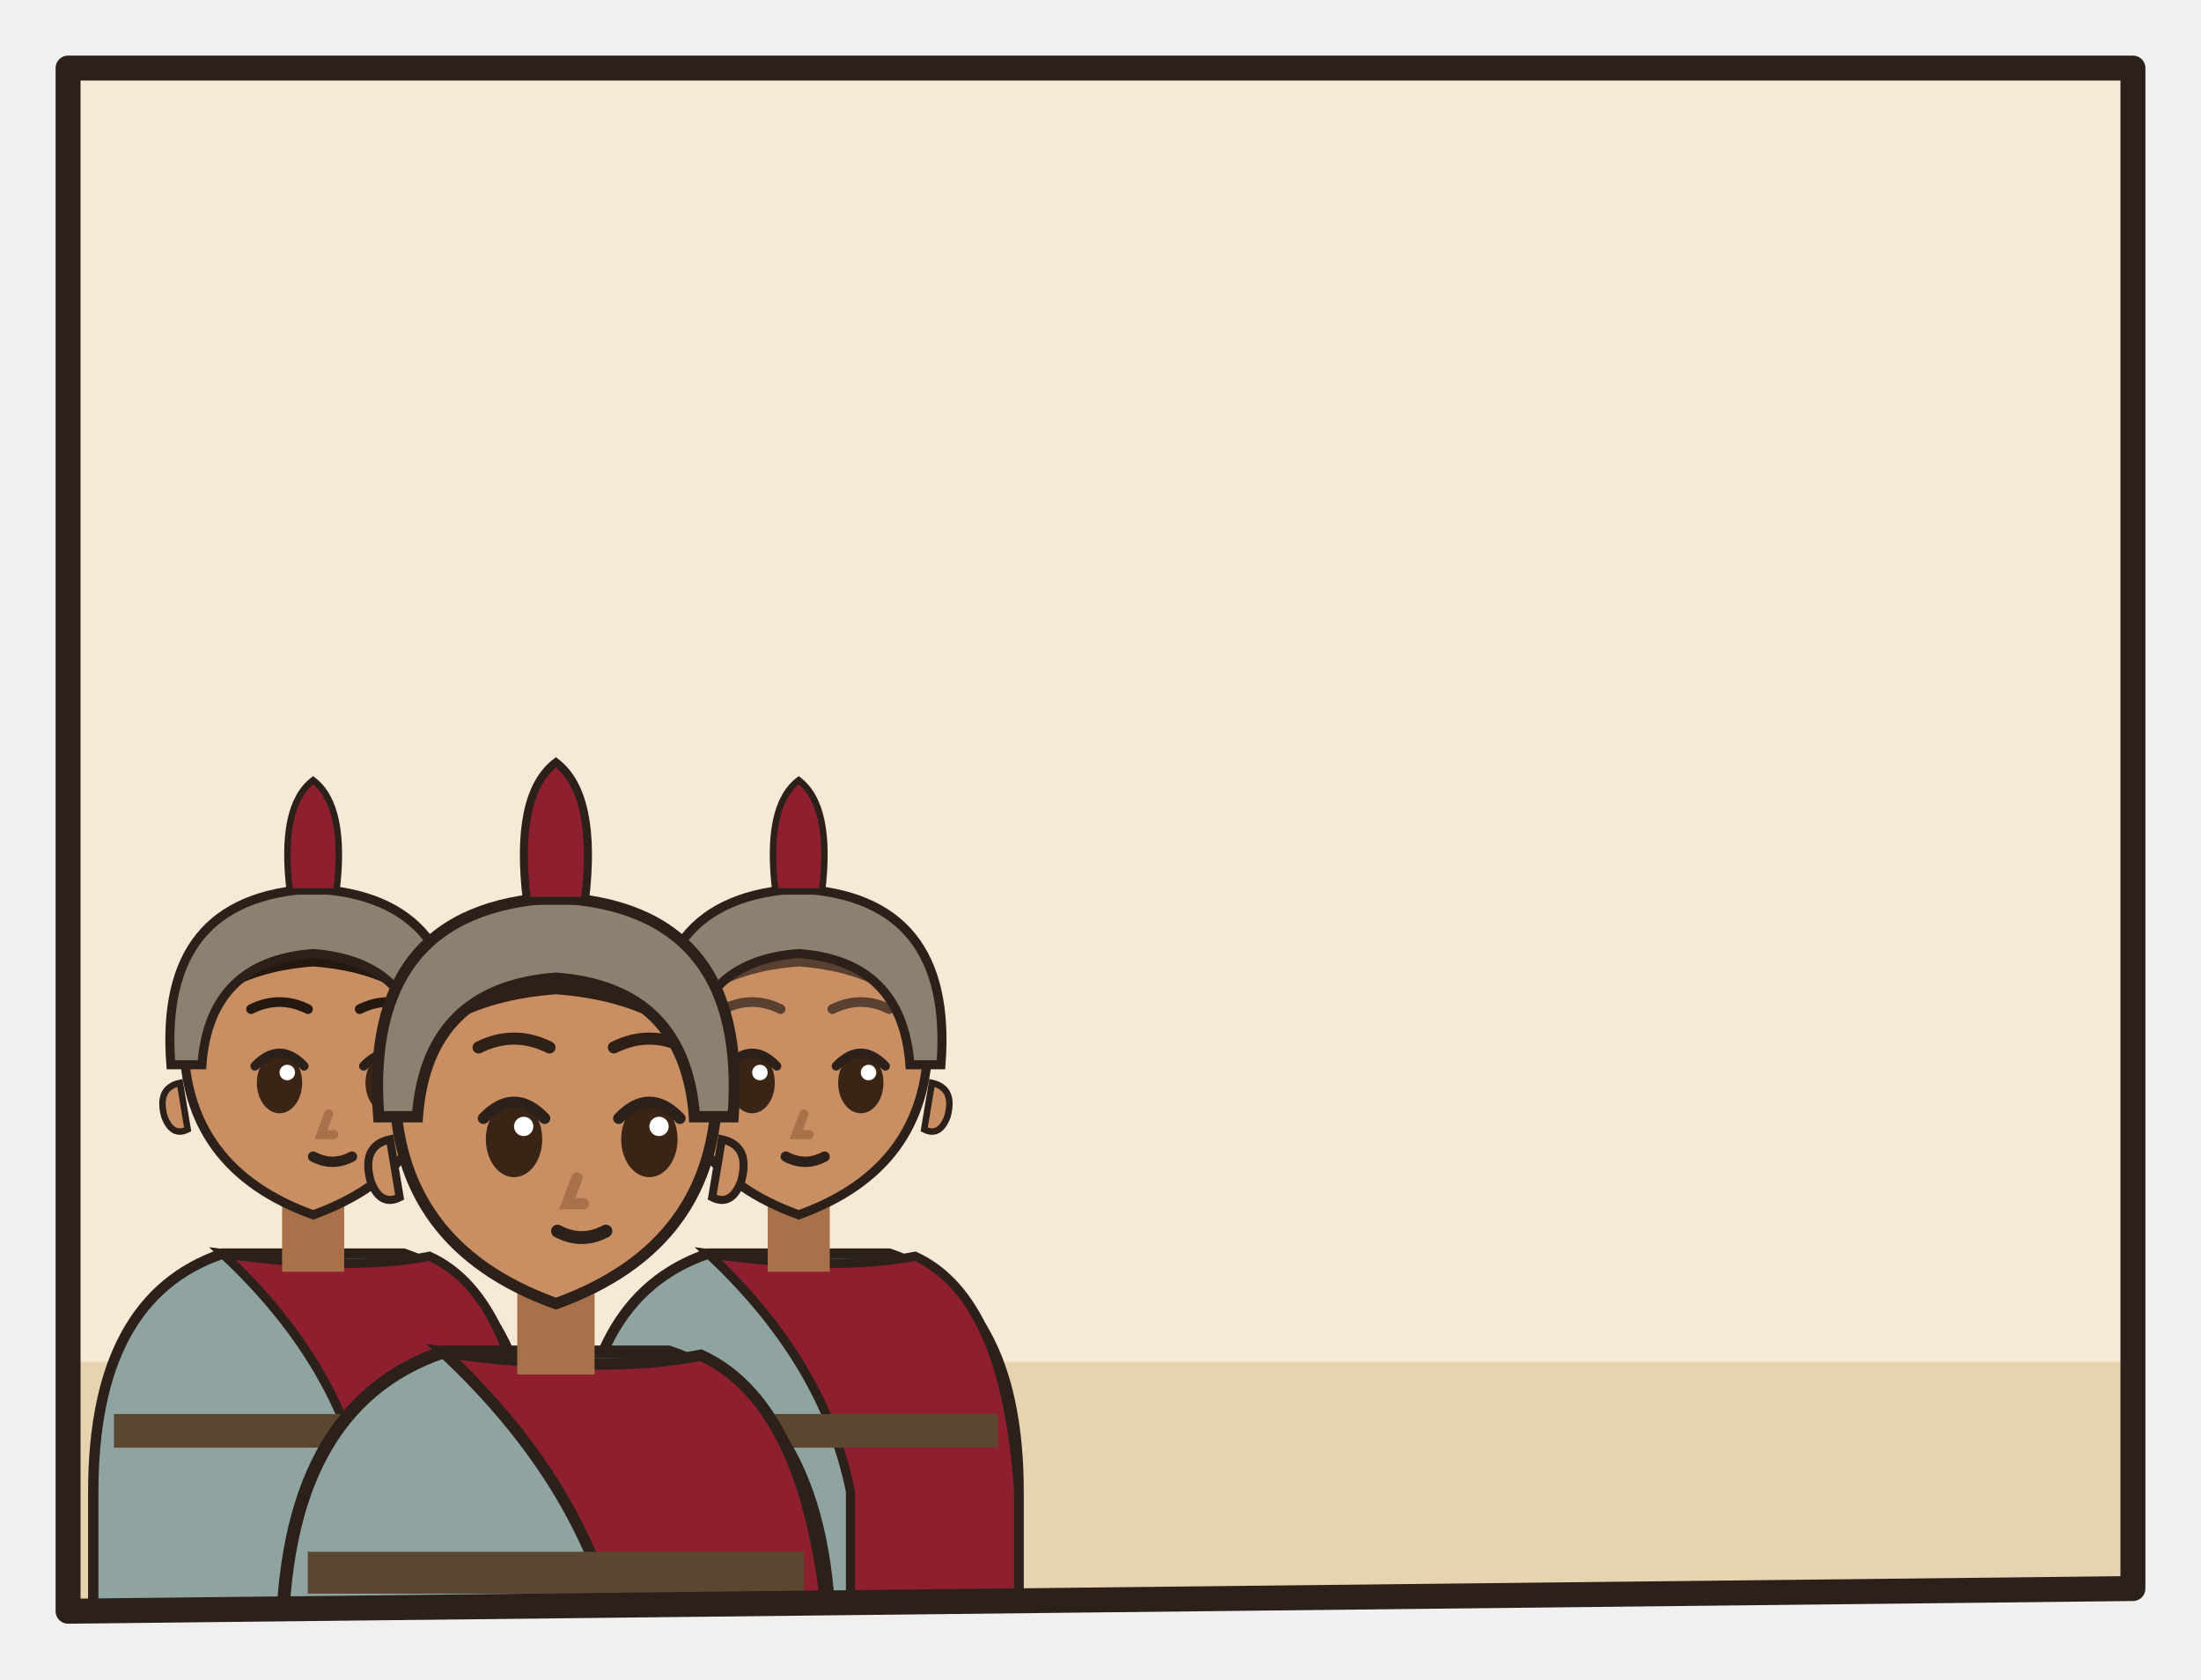
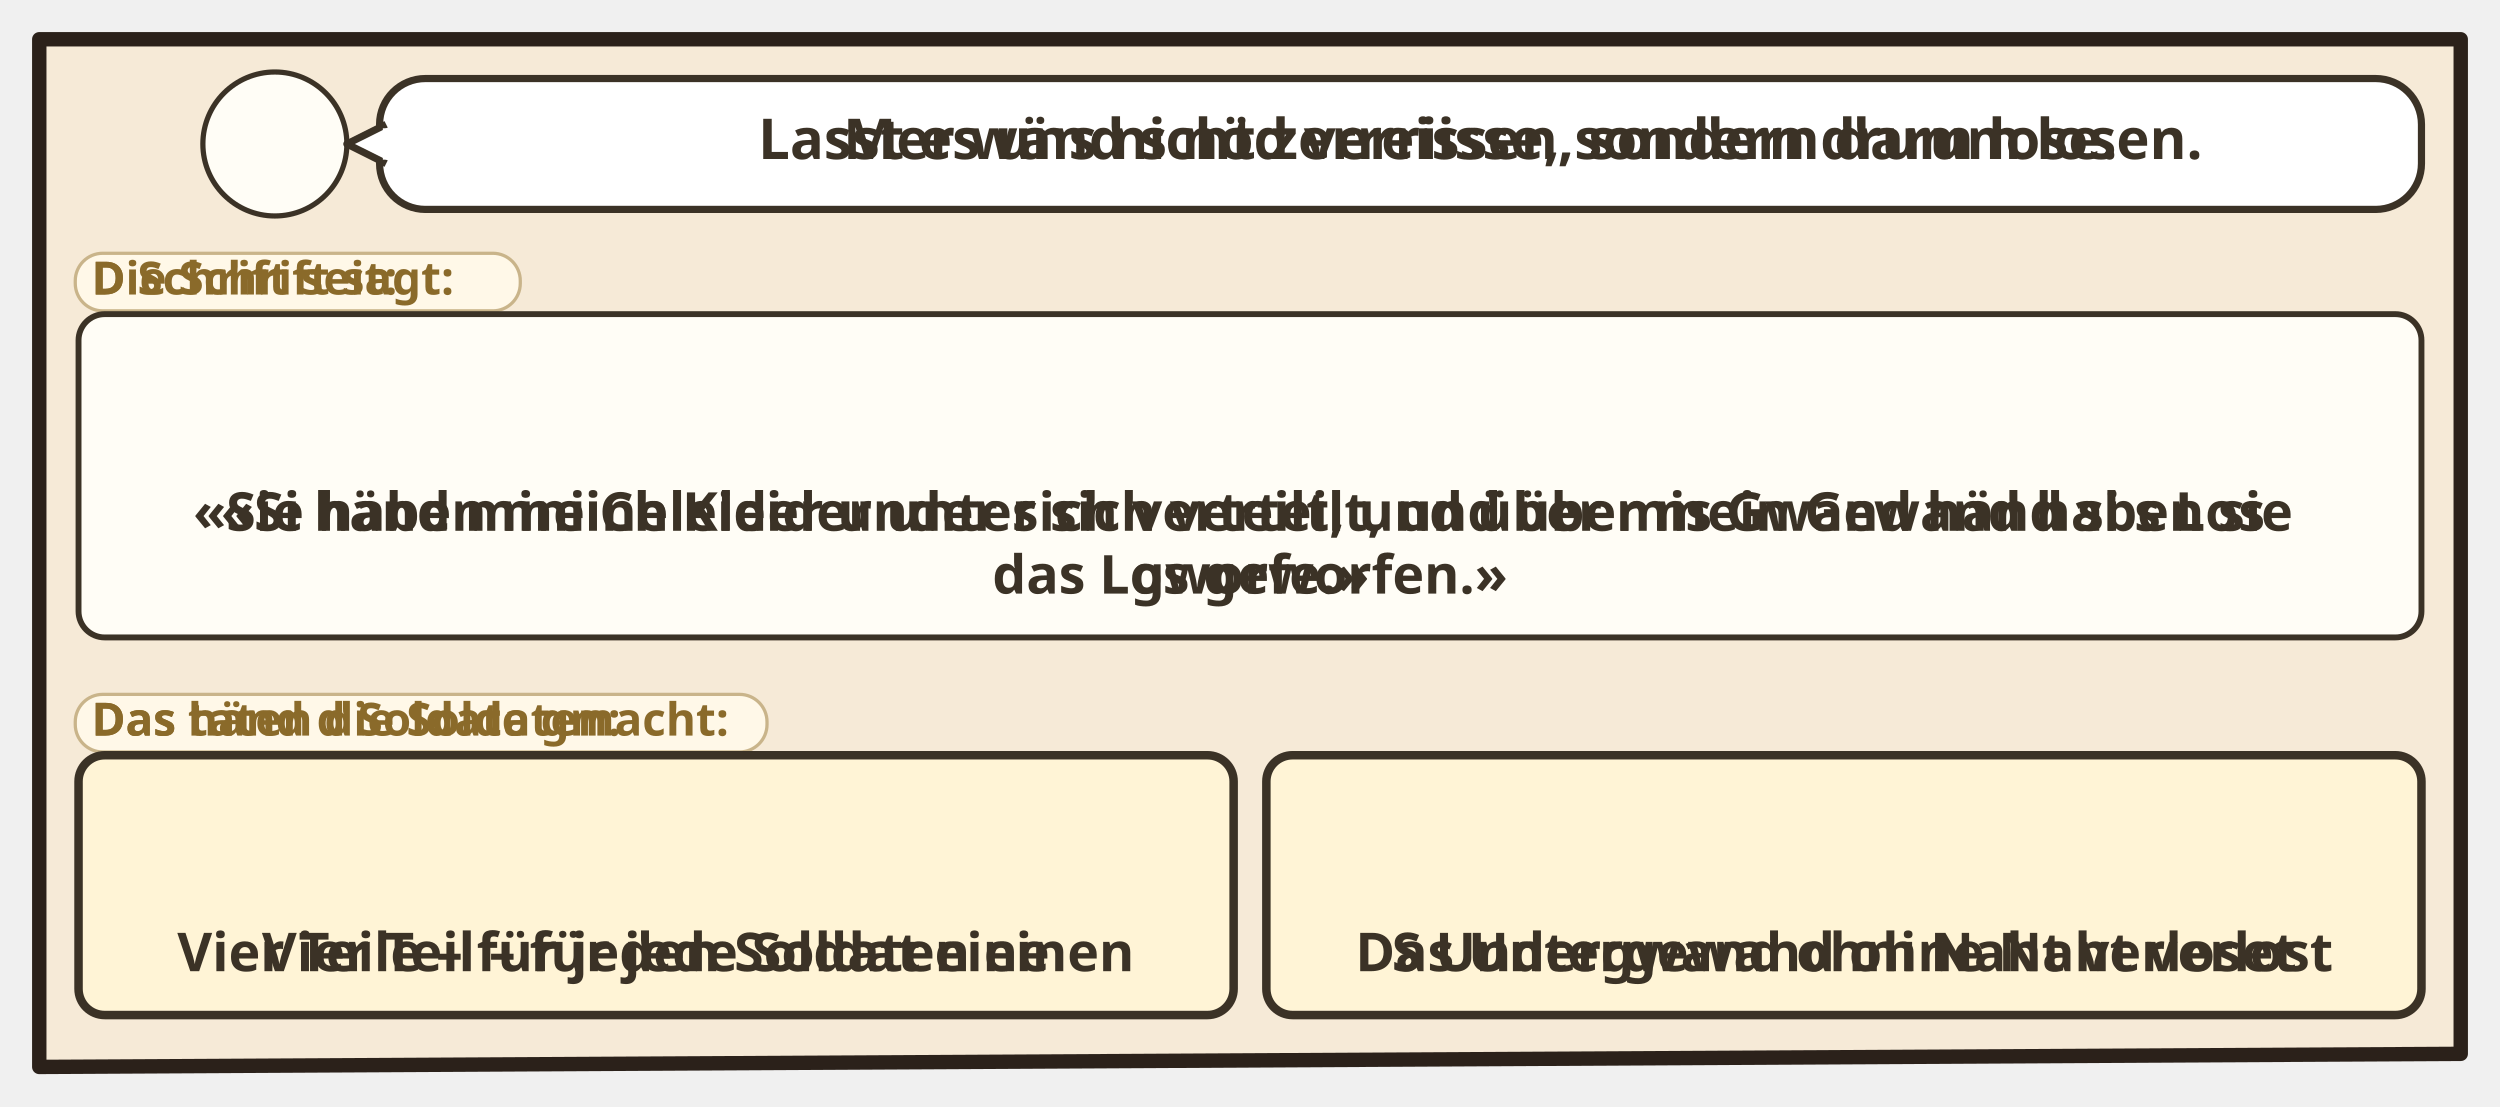
- <svg xmlns="http://www.w3.org/2000/svg" viewBox="0 0 194 148">
-   <svg class="ill-tile" data-span="1" x="0" y="0" width="194" height="148" viewBox="0 0 194 148">
+ <svg xmlns="http://www.w3.org/2000/svg" viewBox="0 0 382 169.028">
+   <svg class="ill-tile" data-span="2" x="0" y="0" width="382" height="169.028" viewBox="0 0 382 169.028">
    <g transform="translate(4 4)">
      <clipPath id="an-cp-jhn-019-023-024-1">
-         <polygon points="2,2 184,2 184,136 2,138" />
+         <polygon points="2,2 372,2 372,157.028 2,159.028" />
      </clipPath>
      <g clip-path="url(#an-cp-jhn-019-023-024-1)">
-         <polygon points="2,2 184,2 184,136 2,138" fill="#F6EAD7" />
-         <path d="M0 116h186v24H0z" fill="#E7D3B0" />
-         <use href="#an-golgota-d" x="86" y="50" width="96" height="70" opacity=".6" />
-         <g transform="translate(23.6 88.7) scale(1.14)">
-           <path d="M-17 46V34Q-17 19-7 15.6L7 15.6Q17 19 17 34V46z" fill="#8FA3A0" stroke="#2B211A" stroke-width=".8" />
-           <path d="M-7 15.6Q3 17 9 15.8Q16 19 17 34V46H4V34Q2 24-7 15.6z" fill="#8E1F2F" stroke="#2B211A" stroke-width=".7" />
-           <path d="M-15.4 28h30.8v2.6h-30.8z" fill="#5B4630" />
-           <path d="M-2.4 11h4.8v6h-4.8z" fill="#A8714A" />
-           <path d="M-10 -1Q-10 9 0 12.6Q10 9 10 -1A10 10.6 0 0 0 -10 -1z" fill="#C98E62" stroke="#2B211A" stroke-width=".7" />
-           <path d="M10.3 2.4q1.8.4 1.2 2.6-.6 1.6-1.8 1z M-10.3 2.4q-1.8.4-1.2 2.6.6 1.6 1.8 1z" fill="#C98E62" stroke="#2B211A" stroke-width=".5" />
-           <ellipse cx="-2.6" cy="2.4" rx="1.75" ry="2.35" fill="#3A2416" />
-           <path d="M-4.5 1.1Q-2.6 -0.9 -0.7 1.1" fill="none" stroke="#2B211A" stroke-width=".7" stroke-linecap="round" />
-           <circle cx="-2.0" cy="1.6" r=".6" fill="#FFF" />
-           <ellipse cx="5.8" cy="2.4" rx="1.75" ry="2.35" fill="#3A2416" />
-           <path d="M3.9 1.1Q5.8 -0.9 7.7 1.1" fill="none" stroke="#2B211A" stroke-width=".7" stroke-linecap="round" />
-           <circle cx="6.4" cy="1.6" r=".6" fill="#FFF" />
-           <path d="M1.2 4.8l-.6 1.6h1" fill="none" stroke="#A8714A" stroke-width=".7" stroke-linecap="round" />
-           <path d="M-0.0 8.1Q1.5 8.9 3.0 8.1" fill="none" stroke="#2B211A" stroke-width=".8" stroke-linecap="round" />
-           <path d="M-10.6-.4Q-11-11.6 0-12Q11-11.6 10.6-.4Q8-6 0-6.6Q-8-6-10.6-.4z" fill="#24180F" />
-           <path d="M-4.8 -3.3Q-2.6 -4.4 -0.4 -3.3M3.6 -3.3Q5.8 -4.4 8.0 -3.3" fill="none" stroke="#24180F" stroke-width="0.75" stroke-linecap="round" />
-           <path d="M-11 1Q-12-12 0-12.6Q12-12 11 1L8.6 1Q8-7 0-7.6Q-8-7-8.6 1z" fill="#8C8070" stroke="#2B211A" stroke-width=".7" />
-           <path d="M-1.8-12.4Q-2.6-19 0-21Q2.6-19 1.8-12.4z" fill="#8E1F2F" stroke="#2B211A" stroke-width=".5" />
-         </g>
-         <g transform="translate(66.4 88.7) scale(1.14)">
-           <path d="M-17 46V34Q-17 19-7 15.6L7 15.6Q17 19 17 34V46z" fill="#8FA3A0" stroke="#2B211A" stroke-width=".8" />
-           <path d="M-7 15.6Q3 17 9 15.8Q16 19 17 34V46H4V34Q2 24-7 15.6z" fill="#8E1F2F" stroke="#2B211A" stroke-width=".7" />
-           <path d="M-15.4 28h30.8v2.6h-30.8z" fill="#5B4630" />
-           <path d="M-2.4 11h4.8v6h-4.8z" fill="#A8714A" />
-           <path d="M-10 -1Q-10 9 0 12.6Q10 9 10 -1A10 10.6 0 0 0 -10 -1z" fill="#C98E62" stroke="#2B211A" stroke-width=".7" />
-           <path d="M10.3 2.4q1.8.4 1.2 2.6-.6 1.6-1.8 1z M-10.3 2.4q-1.8.4-1.2 2.6.6 1.6 1.8 1z" fill="#C98E62" stroke="#2B211A" stroke-width=".5" />
-           <ellipse cx="-3.6" cy="2.4" rx="1.75" ry="2.35" fill="#3A2416" />
-           <path d="M-5.5 1.1Q-3.6 -0.9 -1.7 1.1" fill="none" stroke="#2B211A" stroke-width=".7" stroke-linecap="round" />
-           <circle cx="-3.0" cy="1.6" r=".6" fill="#FFF" />
-           <ellipse cx="4.8" cy="2.4" rx="1.75" ry="2.35" fill="#3A2416" />
-           <path d="M2.9 1.1Q4.8 -0.9 6.7 1.1" fill="none" stroke="#2B211A" stroke-width=".7" stroke-linecap="round" />
-           <circle cx="5.4" cy="1.6" r=".6" fill="#FFF" />
-           <path d="M0.4 4.8l-.6 1.6h1" fill="none" stroke="#A8714A" stroke-width=".7" stroke-linecap="round" />
-           <path d="M-1.0 8.1Q0.5 8.9 2.0 8.1" fill="none" stroke="#2B211A" stroke-width=".8" stroke-linecap="round" />
-           <path d="M-10.6-.4Q-11-11.6 0-12Q11-11.6 10.6-.4Q8-6 0-6.6Q-8-6-10.6-.4z" fill="#5A4030" />
-           <path d="M-5.8 -3.3Q-3.6 -4.4 -1.4 -3.3M2.6 -3.3Q4.8 -4.4 7.0 -3.3" fill="none" stroke="#5A4030" stroke-width="0.75" stroke-linecap="round" />
-           <path d="M-11 1Q-12-12 0-12.6Q12-12 11 1L8.6 1Q8-7 0-7.6Q-8-7-8.6 1z" fill="#8C8070" stroke="#2B211A" stroke-width=".7" />
-           <path d="M-1.8-12.4Q-2.6-19 0-21Q2.6-19 1.8-12.4z" fill="#8E1F2F" stroke="#2B211A" stroke-width=".5" />
-         </g>
-         <g transform="translate(45.0 93.0) scale(1.42)">
-           <path d="M-17 34V34Q-17 19-7 15.6L7 15.6Q17 19 17 34V34z" fill="#8FA3A0" stroke="#2B211A" stroke-width=".8" />
-           <path d="M-7 15.6Q3 17 9 15.8Q16 19 17 34V34H4V34Q2 24-7 15.6z" fill="#8E1F2F" stroke="#2B211A" stroke-width=".7" />
-           <path d="M-15.4 28h30.8v2.6h-30.8z" fill="#5B4630" />
-           <path d="M-2.4 11h4.8v6h-4.8z" fill="#A8714A" />
-           <path d="M-10 -1Q-10 9 0 12.6Q10 9 10 -1A10 10.6 0 0 0 -10 -1z" fill="#C98E62" stroke="#2B211A" stroke-width=".7" />
-           <path d="M10.3 2.4q1.8.4 1.2 2.6-.6 1.6-1.8 1z M-10.3 2.4q-1.8.4-1.2 2.6.6 1.6 1.8 1z" fill="#C98E62" stroke="#2B211A" stroke-width=".5" />
-           <ellipse cx="-2.6" cy="2.4" rx="1.75" ry="2.35" fill="#3A2416" />
-           <path d="M-4.5 1.1Q-2.6 -0.9 -0.7 1.1" fill="none" stroke="#2B211A" stroke-width=".7" stroke-linecap="round" />
-           <circle cx="-2.0" cy="1.6" r=".6" fill="#FFF" />
-           <ellipse cx="5.8" cy="2.4" rx="1.75" ry="2.35" fill="#3A2416" />
-           <path d="M3.9 1.1Q5.8 -0.9 7.7 1.1" fill="none" stroke="#2B211A" stroke-width=".7" stroke-linecap="round" />
-           <circle cx="6.4" cy="1.6" r=".6" fill="#FFF" />
-           <path d="M1.3 4.8l-.6 1.6h1" fill="none" stroke="#A8714A" stroke-width=".7" stroke-linecap="round" />
-           <path d="M0.1 8.1Q1.6 8.9 3.1 8.1" fill="none" stroke="#2B211A" stroke-width=".8" stroke-linecap="round" />
-           <path d="M-10.6-.4Q-11-11.6 0-12Q11-11.6 10.6-.4Q8-6 0-6.6Q-8-6-10.6-.4z" fill="#2E2017" />
-           <path d="M-4.8 -3.3Q-2.6 -4.4 -0.4 -3.3M3.6 -3.3Q5.8 -4.4 8.0 -3.3" fill="none" stroke="#2E2017" stroke-width="0.75" stroke-linecap="round" />
-           <path d="M-11 1Q-12-12 0-12.6Q12-12 11 1L8.6 1Q8-7 0-7.6Q-8-7-8.6 1z" fill="#8C8070" stroke="#2B211A" stroke-width=".7" />
-           <path d="M-1.8-12.4Q-2.6-19 0-21Q2.6-19 1.8-12.4z" fill="#8E1F2F" stroke="#2B211A" stroke-width=".5" />
-           <use href="#an-los" x="-4" y="13" width="16" height="12" />
-         </g>
-         <use href="#an-gewand" x="100.0" y="102" width="22" height="22" />
+         <polygon points="2,2 372,2 372,157.028 2,159.028" fill="#F6EAD7" />
+         <circle cx="38.0" cy="18.0" r="11.0" fill="#FFFDF6" stroke="#3B3226" stroke-width=".8" />
+         <use href="#an-p-g-soldaten-gruppe" x="29.6" y="8.8" width="16.8" height="18.0" />
+         <g class="dg-sw">
+           <rect x="54.0" y="8" width="312.0" height="20.0" rx="7" fill="#FFFFFF" stroke="#3B3226" stroke-width="1.1" />
+           <path d="M55.0 15L49.0 18L55.0 21" fill="#FFFFFF" stroke="#3B3226" stroke-width="1.1" stroke-linejoin="round" />
+           <path d="M55.2 15.6V20.4" stroke="#FFFFFF" stroke-width="1.4" />
+           <g class="dg-full">
+             <use href="#an-los" x="58.0" y="11.0" width="20.4" height="14" />
+             <text class="lw lw-de" text-anchor="middle" font-family="sans-serif" font-size="8.6" font-weight="700" fill="#3B3226">
+               <tspan x="222.2" y="20.3">Lasst es uns nicht zerreissen, sondern darum losen.</tspan>
+             </text>
+             <text class="lw lw-gsw" text-anchor="middle" font-family="sans-serif" font-size="8.6" font-weight="700" fill="#3B3226">
+               <tspan x="222.2" y="20.3">Mer wänd s nöd verriisse, sondern drum lose.</tspan>
+             </text>
+           </g>
+           <g class="dg-nw" display="none">
+             <use href="#an-los" x="201.3" y="12.0" width="17.5" height="12" />
+           </g>
+         </g>
+         <g class="dg-vis" data-visual="levels">
+           <g class="dg-label">
+             <rect x="7.5" y="34.7" width="68.0" height="8.8" rx="4.2" fill="#FFF8E8" stroke="#C9B48A" stroke-width=".5" />
+             <text class="lw lw-de" x="10.0" y="41.0" text-anchor="start" font-family="sans-serif" font-size="7" font-weight="700" fill="#8A6A2A">Die Schrift sagt:</text>
+             <text class="lw lw-gsw" x="10.0" y="41.0" text-anchor="start" font-family="sans-serif" font-size="7" font-weight="700" fill="#8A6A2A">D Schrift seit:</text>
+           </g>
+           <g class="dg-cell">
+             <rect x="8.0" y="44.0" width="358.0" height="49.4" rx="4" fill="#FFFDF6" stroke="#3B3226" stroke-width="0.9" />
+             <g class="dg-full">
+               <use href="#an-schriftrolle" x="177.0" y="48" width="20.0" height="20" />
+               <text class="lw lw-de" text-anchor="middle" font-family="sans-serif" font-size="8.2" font-weight="700" fill="#3B3226">
+                 <tspan x="187.0" y="77.1">«Sie haben meine Kleider unter sich verteilt, und über mein Gewand haben sie</tspan>
+                 <tspan x="187.0" y="86.7">das Los geworfen.»</tspan>
+               </text>
+               <text class="lw lw-gsw" text-anchor="middle" font-family="sans-serif" font-size="8.2" font-weight="700" fill="#3B3226">
+                 <tspan x="187.0" y="77.1">«Si händ mini Chleider under sich verteilt, und über mis Gwand händ si s Los</tspan>
+                 <tspan x="187.0" y="86.7">gworfe.»</tspan>
+               </text>
+             </g>
+             <g class="dg-nw" display="none">
+               <g class="nw0">
+                 <use href="#an-schriftrolle" x="168.8" y="50.5" width="36.4" height="36.4" />
+               </g>
+             </g>
+           </g>
+           <g class="dg-label">
+             <rect x="7.5" y="102.1" width="105.7" height="8.8" rx="4.2" fill="#FFF8E8" stroke="#C9B48A" stroke-width=".5" />
+             <text class="lw lw-de" x="10.0" y="108.4" text-anchor="start" font-family="sans-serif" font-size="7" font-weight="700" fill="#8A6A2A">Das taten die Soldaten:</text>
+             <text class="lw lw-gsw" x="10.0" y="108.4" text-anchor="start" font-family="sans-serif" font-size="7" font-weight="700" fill="#8A6A2A">Das händ d Soldate gmacht:</text>
+           </g>
+           <g class="dg-cell">
+             <rect x="8.0" y="111.4" width="176.5" height="39.7" rx="4" fill="#FFF4D6" stroke="#3B3226" stroke-width="1.3" />
+             <g class="dg-full">
+               <use href="#an-p-g-soldaten-gruppe" x="69.4" y="115.4" width="21.6" height="20" />
+               <use href="#an-kleider-los" x="94.0" y="115.4" width="29.1" height="20" />
+               <text class="lw lw-de" text-anchor="middle" font-family="sans-serif" font-size="8.2" font-weight="700" fill="#3B3226">
+                 <tspan x="96.2" y="144.4">Vier Teile – für jeden Soldaten einen</tspan>
+               </text>
+               <text class="lw lw-gsw" text-anchor="middle" font-family="sans-serif" font-size="8.2" font-weight="700" fill="#3B3226">
+                 <tspan x="96.2" y="144.4">Vier Teil – für jede Soldat eine</tspan>
+               </text>
+             </g>
+             <g class="dg-nw" display="none">
+               <g class="nw0">
+                 <use href="#an-p-g-soldaten-gruppe" x="59.4" y="117.3" width="30.1" height="27.9" />
+                 <use href="#an-kleider-los" x="92.5" y="117.3" width="40.6" height="27.9" />
+               </g>
+             </g>
+           </g>
+           <g class="dg-cell">
+             <rect x="189.5" y="111.4" width="176.5" height="39.7" rx="4" fill="#FFF4D6" stroke="#3B3226" stroke-width="1.3" />
+             <g class="dg-full">
+               <use href="#an-los" x="251.7" y="115.4" width="29.1" height="20" />
+               <use href="#an-gewand" x="283.8" y="115.4" width="20.0" height="20" />
+               <text class="lw lw-de" text-anchor="middle" font-family="sans-serif" font-size="8.2" font-weight="700" fill="#3B3226">
+                 <tspan x="277.8" y="144.4">Das Untergewand ohne Naht verlost</tspan>
+               </text>
+               <text class="lw lw-gsw" text-anchor="middle" font-family="sans-serif" font-size="8.2" font-weight="700" fill="#3B3226">
+                 <tspan x="277.8" y="144.4">S Undergwand ohni Naht verloset</tspan>
+               </text>
+             </g>
+             <g class="dg-nw" display="none">
+               <g class="nw0">
+                 <use href="#an-los" x="242.0" y="117.3" width="40.6" height="27.9" />
+                 <use href="#an-gewand" x="285.6" y="117.3" width="27.9" height="27.9" />
+               </g>
+             </g>
+           </g>
+         </g>
      </g>
-       <polygon class="pn-frame" points="2,2 184,2 184,136 2,138" fill="none" stroke="#2B211A" stroke-width="2.2" stroke-linejoin="round" />
+       <polygon class="pn-frame" points="2,2 372,2 372,157.028 2,159.028" fill="none" stroke="#2B211A" stroke-width="2.2" stroke-linejoin="round" />
+     </g>
+   </svg>
+   <svg class="ill-tile ill-narrow" data-span="1" x="402" y="0" width="194" height="226.648" viewBox="0 0 194 226.648">
+     <g transform="translate(4 4)">
+       <clipPath id="an-cp-jhn-019-023-024-1n">
+         <polygon points="2,2 184,2 184,214.648 2,216.648" />
+       </clipPath>
+       <g clip-path="url(#an-cp-jhn-019-023-024-1n)">
+         <polygon points="2,2 184,2 184,214.648 2,216.648" fill="#F6EAD7" />
+         <circle cx="38.0" cy="18.0" r="11.0" fill="#FFFDF6" stroke="#3B3226" stroke-width=".8" />
+         <use href="#an-p-g-soldaten-gruppe" x="29.6" y="8.8" width="16.8" height="18.0" />
+         <g class="dg-sw">
+           <rect x="54.0" y="8" width="124.0" height="48.6" rx="7" fill="#FFFFFF" stroke="#3B3226" stroke-width="1.1" />
+           <path d="M55.0 15L49.0 18L55.0 21" fill="#FFFFFF" stroke="#3B3226" stroke-width="1.1" stroke-linejoin="round" />
+           <path d="M55.2 15.6V20.4" stroke="#FFFFFF" stroke-width="1.4" />
+           <g class="dg-full">
+             <use href="#an-los" x="58.0" y="25.3" width="20.4" height="14" />
+             <text class="lw lw-de" text-anchor="middle" font-family="sans-serif" font-size="8.6" font-weight="700" fill="#3B3226">
+               <tspan x="128.2" y="19.4">Lasst es uns nicht</tspan>
+               <tspan x="128.2" y="29.5">zerreissen,</tspan>
+               <tspan x="128.2" y="39.7">sondern darum</tspan>
+               <tspan x="128.2" y="49.8">losen.</tspan>
+             </text>
+             <text class="lw lw-gsw" text-anchor="middle" font-family="sans-serif" font-size="8.6" font-weight="700" fill="#3B3226">
+               <tspan x="128.2" y="19.4">Mer wänd s nöd</tspan>
+               <tspan x="128.2" y="29.5">verriisse, sondern</tspan>
+               <tspan x="128.2" y="39.7">drum lose.</tspan>
+             </text>
+           </g>
+           <g class="dg-nw" display="none">
+             <use href="#an-los-d" x="86.4" y="12.0" width="59.2" height="40.6" />
+           </g>
+         </g>
+         <g class="dg-vis" data-visual="levels">
+           <g class="dg-label">
+             <rect x="7.5" y="63.3" width="68.0" height="8.8" rx="4.2" fill="#FFF8E8" stroke="#C9B48A" stroke-width=".5" />
+             <text class="lw lw-de" x="10.0" y="69.6" text-anchor="start" font-family="sans-serif" font-size="7" font-weight="700" fill="#8A6A2A">Die Schrift sagt:</text>
+             <text class="lw lw-gsw" x="10.0" y="69.6" text-anchor="start" font-family="sans-serif" font-size="7" font-weight="700" fill="#8A6A2A">D Schrift seit:</text>
+           </g>
+           <g class="dg-cell">
+             <rect x="8.0" y="72.6" width="170.0" height="59.0" rx="4" fill="#FFFDF6" stroke="#3B3226" stroke-width="0.9" />
+             <g class="dg-full">
+               <use href="#an-schriftrolle" x="83.0" y="76.6" width="20.0" height="20" />
+               <text class="lw lw-de" text-anchor="middle" font-family="sans-serif" font-size="8.2" font-weight="700" fill="#3B3226">
+                 <tspan x="93.0" y="105.6">«Sie haben meine Kleider unter sich</tspan>
+                 <tspan x="93.0" y="115.3">verteilt, und über mein Gewand</tspan>
+                 <tspan x="93.0" y="125.0">haben sie das Los geworfen.»</tspan>
+               </text>
+               <text class="lw lw-gsw" text-anchor="middle" font-family="sans-serif" font-size="8.2" font-weight="700" fill="#3B3226">
+                 <tspan x="93.0" y="105.6">«Si händ mini Chleider under sich</tspan>
+                 <tspan x="93.0" y="115.3">verteilt, und über mis Gwand händ si</tspan>
+                 <tspan x="93.0" y="125.0">s Los gworfe.»</tspan>
+               </text>
+             </g>
+             <g class="dg-nw" display="none">
+               <g class="nw0">
+                 <use href="#an-schriftrolle" x="70.5" y="79.7" width="44.9" height="44.9" />
+               </g>
+             </g>
+           </g>
+           <g class="dg-label">
+             <rect x="7.5" y="140.3" width="105.7" height="8.8" rx="4.2" fill="#FFF8E8" stroke="#C9B48A" stroke-width=".5" />
+             <text class="lw lw-de" x="10.0" y="146.6" text-anchor="start" font-family="sans-serif" font-size="7" font-weight="700" fill="#8A6A2A">Das taten die Soldaten:</text>
+             <text class="lw lw-gsw" x="10.0" y="146.6" text-anchor="start" font-family="sans-serif" font-size="7" font-weight="700" fill="#8A6A2A">Das händ d Soldate gmacht:</text>
+           </g>
+           <g class="dg-cell">
+             <rect x="8.0" y="149.6" width="82.5" height="59.0" rx="4" fill="#FFF4D6" stroke="#3B3226" stroke-width="1.3" />
+             <g class="dg-full">
+               <use href="#an-p-g-soldaten-gruppe" x="22.4" y="153.6" width="21.6" height="20" />
+               <use href="#an-kleider-los" x="47.0" y="153.6" width="29.1" height="20" />
+               <text class="lw lw-de" text-anchor="middle" font-family="sans-serif" font-size="8.2" font-weight="700" fill="#3B3226">
+                 <tspan x="49.2" y="182.7">Vier Teile – für</tspan>
+                 <tspan x="49.2" y="192.3">jeden Soldaten</tspan>
+                 <tspan x="49.2" y="202.0">einen</tspan>
+               </text>
+               <text class="lw lw-gsw" text-anchor="middle" font-family="sans-serif" font-size="8.2" font-weight="700" fill="#3B3226">
+                 <tspan x="49.2" y="182.7">Vier Teil – für</tspan>
+                 <tspan x="49.2" y="192.3">jede Soldat eine</tspan>
+               </text>
+             </g>
+             <g class="dg-nw" display="none">
+               <g class="nw0">
+                 <use href="#an-p-g-soldaten-gruppe" x="17.6" y="167.0" width="25.7" height="23.8" />
+                 <use href="#an-kleider-los" x="46.3" y="167.0" width="34.7" height="23.8" />
+               </g>
+             </g>
+           </g>
+           <g class="dg-cell">
+             <rect x="95.5" y="149.6" width="82.5" height="59.0" rx="4" fill="#FFF4D6" stroke="#3B3226" stroke-width="1.3" />
+             <g class="dg-full">
+               <use href="#an-los" x="110.7" y="153.6" width="29.1" height="20" />
+               <use href="#an-gewand" x="142.8" y="153.6" width="20.0" height="20" />
+               <text class="lw lw-de" text-anchor="middle" font-family="sans-serif" font-size="8.2" font-weight="700" fill="#3B3226">
+                 <tspan x="136.8" y="182.7">Das Untergewand</tspan>
+                 <tspan x="136.8" y="192.3">ohne Naht</tspan>
+                 <tspan x="136.8" y="202.0">verlost</tspan>
+               </text>
+               <text class="lw lw-gsw" text-anchor="middle" font-family="sans-serif" font-size="8.2" font-weight="700" fill="#3B3226">
+                 <tspan x="136.8" y="182.7">S Undergwand</tspan>
+                 <tspan x="136.8" y="192.3">ohni Naht</tspan>
+                 <tspan x="136.8" y="202.0">verloset</tspan>
+               </text>
+             </g>
+             <g class="dg-nw" display="none">
+               <g class="nw0">
+                 <use href="#an-los" x="105.1" y="166.6" width="35.8" height="24.6" />
+                 <use href="#an-gewand" x="143.9" y="166.6" width="24.6" height="24.6" />
+               </g>
+             </g>
+           </g>
+         </g>
+       </g>
+       <polygon class="pn-frame" points="2,2 184,2 184,214.648 2,216.648" fill="none" stroke="#2B211A" stroke-width="2.2" stroke-linejoin="round" />
    </g>
  </svg>
</svg>
